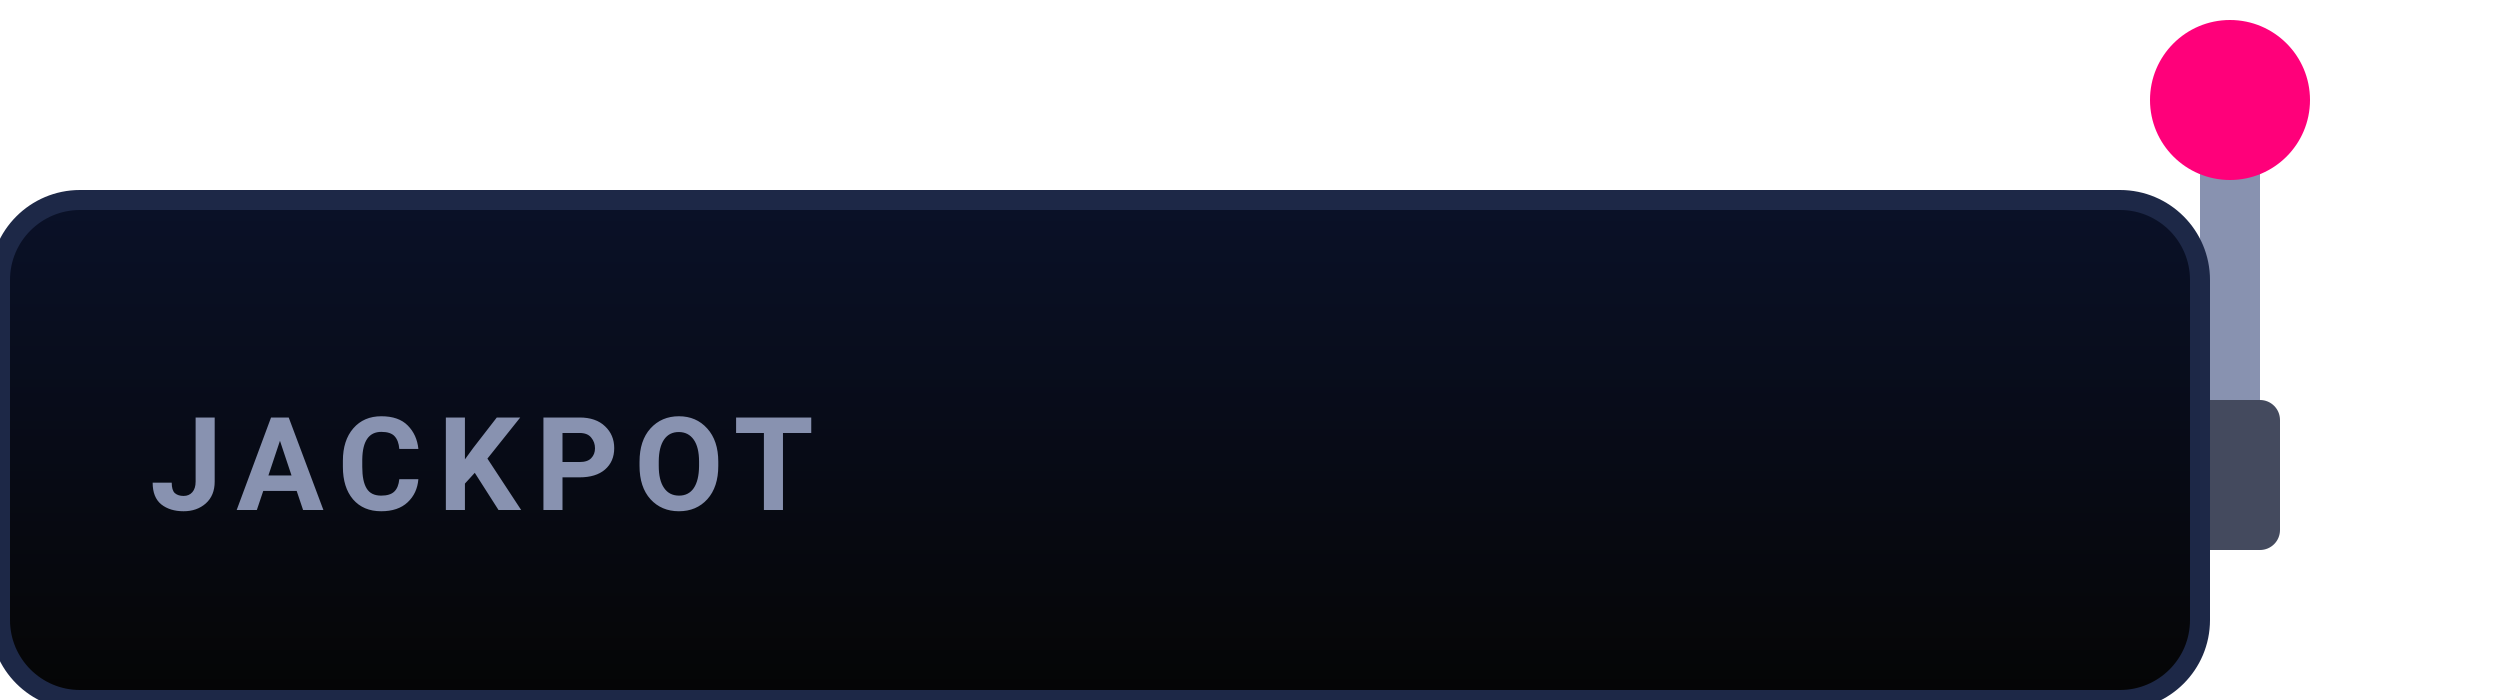
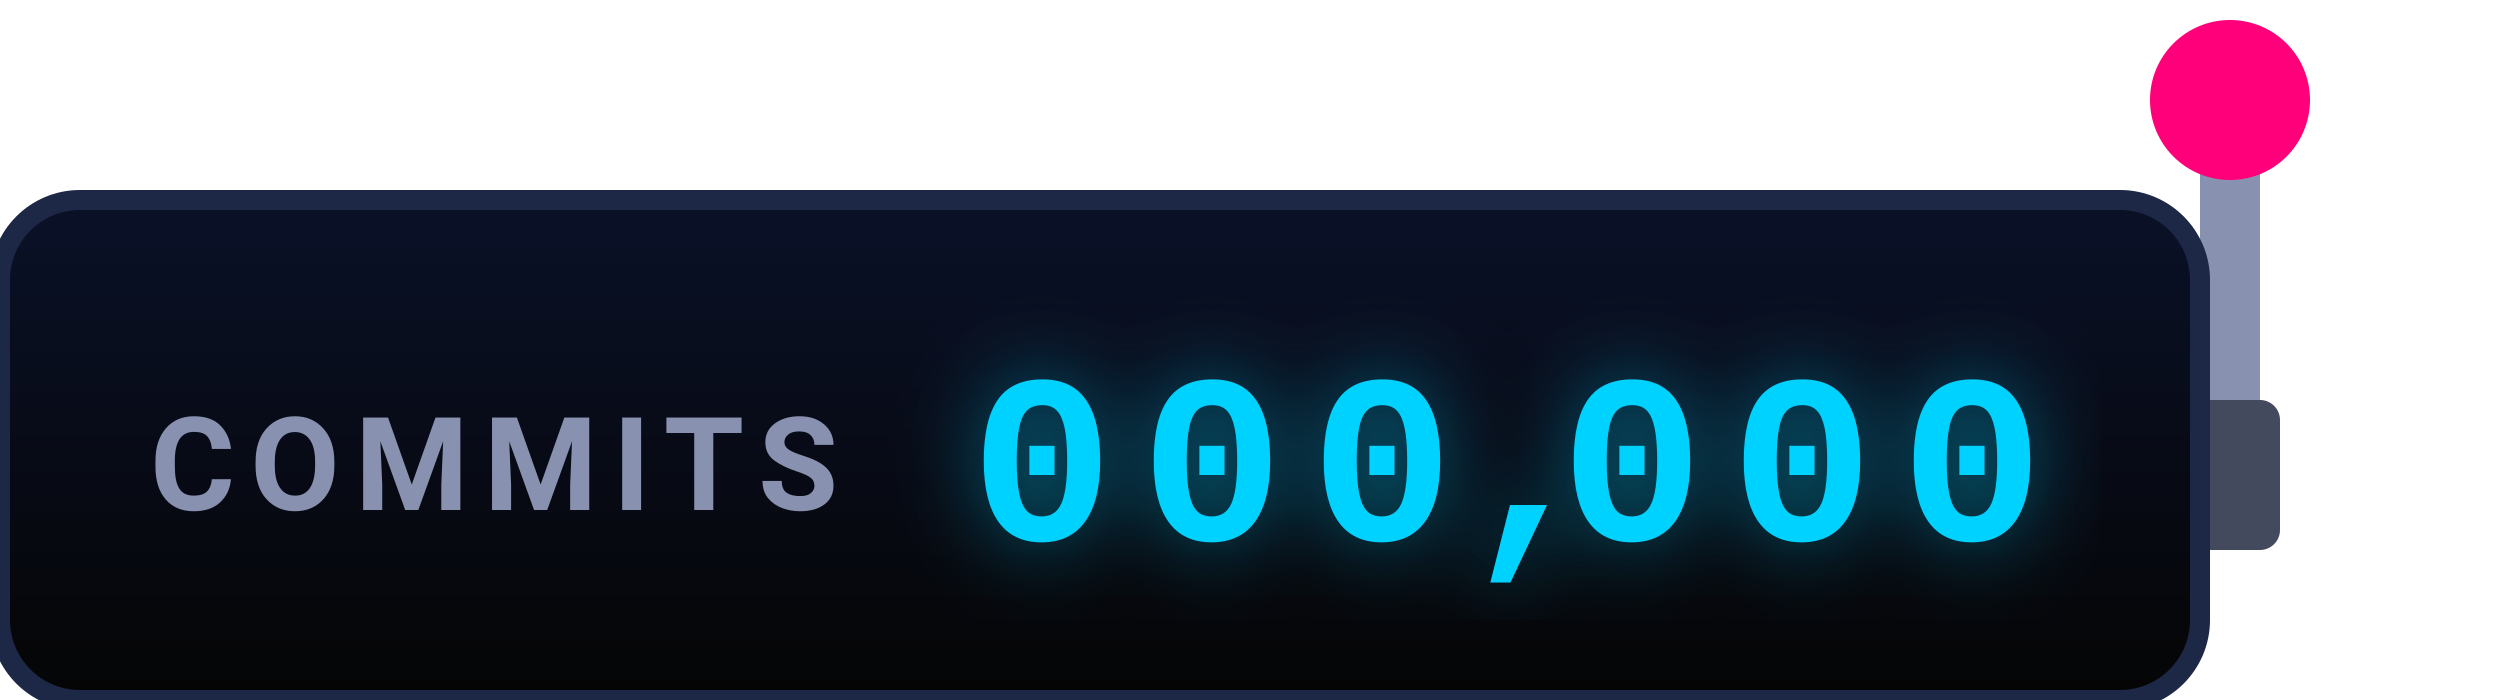
<svg xmlns="http://www.w3.org/2000/svg" width="250" height="70" viewBox="0 0 250 70">
  <defs>
    <style>
+       .digit-col { font-family: "Courier New", Courier, monospace; font-size: 24px; fill: #00d2ff; font-weight: 900; filter: drop-shadow(0 0 4px rgba(0, 210, 255, 0.5)); }
      .label { font-family: -apple-system, BlinkMacSystemFont, "Segoe UI", Roboto, sans-serif; font-size: 13px; font-weight: 700; fill: #8892b0; letter-spacing: 1.5px; }
      .arm { transform-origin: 220px 45px; animation: pull 1s ease-in-out forwards; }
      @keyframes pull { 0% { transform: rotate(0deg); } 50% { transform: rotate(100deg); } 100% { transform: rotate(0deg); } }
-       .coin { animation: dropIn 1s cubic-bezier(0.2, 0.8, 0.2, 1) forwards; opacity: 0; }
-       .coin-1 { animation-delay: 1.2s; } .coin-2 { animation-delay: 1.7s; } .coin-3 { animation-delay: 2.2s; }
-       @keyframes dropIn { 0% { transform: translateY(-50px); opacity: 0; } 50% { opacity: 1; } 100% { transform: translateY(0); opacity: 1; } }
-       .glow { animation: coinGlow 1.5s infinite alternate; }
-       @keyframes coinGlow { 0% { filter: drop-shadow(0 0 5px rgba(255, 215, 0, 0.5)); } 100% { filter: drop-shadow(0 0 15px rgba(255, 215, 0, 1)); } }
+       .roll-0 { animation: roll-0 1.50s cubic-bezier(0.2, 0.8, 0.2, 1) 1.2s forwards; }
+ @keyframes roll-0 { 0% { transform: translateY(0); } 100% { transform: translateY(-300px); } }
+ .roll-1 { animation: roll-1 2.00s cubic-bezier(0.2, 0.8, 0.2, 1) 1.2s forwards; }
+ @keyframes roll-1 { 0% { transform: translateY(0); } 100% { transform: translateY(-660px); } }
+ .roll-2 { animation: roll-2 2.50s cubic-bezier(0.2, 0.8, 0.2, 1) 1.2s forwards; }
+ @keyframes roll-2 { 0% { transform: translateY(0); } 100% { transform: translateY(-990px); } }
+ .roll-3 { animation: roll-3 3.00s cubic-bezier(0.2, 0.8, 0.2, 1) 1.2s forwards; }
+ @keyframes roll-3 { 0% { transform: translateY(0); } 100% { transform: translateY(-1320px); } }
+ .roll-4 { animation: roll-4 3.50s cubic-bezier(0.2, 0.8, 0.2, 1) 1.2s forwards; }
+ @keyframes roll-4 { 0% { transform: translateY(0); } 100% { transform: translateY(-1530px); } }
+ .roll-5 { animation: roll-5 4.00s cubic-bezier(0.2, 0.8, 0.2, 1) 1.2s forwards; }
+ @keyframes roll-5 { 0% { transform: translateY(0); } 100% { transform: translateY(-1560px); } }
    </style>
-     <clipPath id="mask">
-       <rect x="0" y="20" width="220" height="50" rx="8" />
+     <clipPath id="digit-mask">
+       <rect x="70" y="27" width="140" height="35" />
    </clipPath>
    <linearGradient id="boxBg" x1="0%" y1="0%" x2="0%" y2="100%">
      <stop offset="0%" stop-color="#0a1128" />
      <stop offset="100%" stop-color="#050505" />
-     </linearGradient>
-     <linearGradient id="gold" x1="0%" y1="0%" x2="100%" y2="100%">
-       <stop offset="0%" stop-color="#FFDF00" />
-       <stop offset="100%" stop-color="#D4AF37" />
    </linearGradient>
  </defs>
  <g class="arm">
    <rect x="220" y="10" width="6" height="35" fill="#8892b0" rx="3" />
    <circle cx="223" cy="10" r="8" fill="#ff007a" />
  </g>
  <rect x="218" y="40" width="10" height="15" fill="#444a5e" rx="2" />
  <rect x="0" y="20" width="220" height="50" fill="url(#boxBg)" rx="8" stroke="#1d2847" stroke-width="2" />
-   <text x="15" y="51" class="label">JACKPOT</text>
-   <g clip-path="url(#mask)">
-     <g class="glow">
-       <g transform="translate(105, 45)">
-         <g class="coin coin-1">
-           <circle r="15" fill="url(#gold)" stroke="#B8860B" stroke-width="2" />
-           <text y="5" font-family="sans-serif" font-size="16" font-weight="bold" fill="#B8860B" text-anchor="middle">$</text>
-         </g>
-       </g>
-       <g transform="translate(150, 45)">
-         <g class="coin coin-2">
-           <circle r="15" fill="url(#gold)" stroke="#B8860B" stroke-width="2" />
-           <text y="5" font-family="sans-serif" font-size="16" font-weight="bold" fill="#B8860B" text-anchor="middle">$</text>
-         </g>
-       </g>
-       <g transform="translate(195, 45)">
-         <g class="coin coin-3">
-           <circle r="15" fill="url(#gold)" stroke="#B8860B" stroke-width="2" />
-           <text y="5" font-family="sans-serif" font-size="16" font-weight="bold" fill="#B8860B" text-anchor="middle">$</text>
+   <text x="15" y="51" class="label">COMMITS</text>
+   <g clip-path="url(#digit-mask)">
+     <g class="digit-col">
+       <g transform="translate(97, 54)">
+         <g class="roll-0">
+           <text y="0">0</text>
+           <text y="30">1</text>
+           <text y="60">2</text>
+           <text y="90">3</text>
+           <text y="120">4</text>
+           <text y="150">5</text>
+           <text y="180">6</text>
+           <text y="210">7</text>
+           <text y="240">8</text>
+           <text y="270">9</text>
+           <text y="300">0</text>
+         </g>
+       </g>
+       <g transform="translate(114, 54)">
+         <g class="roll-1">
+           <text y="0">0</text>
+           <text y="30">1</text>
+           <text y="60">2</text>
+           <text y="90">3</text>
+           <text y="120">4</text>
+           <text y="150">5</text>
+           <text y="180">6</text>
+           <text y="210">7</text>
+           <text y="240">8</text>
+           <text y="270">9</text>
+           <text y="300">0</text>
+           <text y="330">1</text>
+           <text y="360">2</text>
+           <text y="390">3</text>
+           <text y="420">4</text>
+           <text y="450">5</text>
+           <text y="480">6</text>
+           <text y="510">7</text>
+           <text y="540">8</text>
+           <text y="570">9</text>
+           <text y="600">0</text>
+           <text y="630">1</text>
+           <text y="660">2</text>
+         </g>
+       </g>
+       <g transform="translate(131, 54)">
+         <g class="roll-2">
+           <text y="0">0</text>
+           <text y="30">1</text>
+           <text y="60">2</text>
+           <text y="90">3</text>
+           <text y="120">4</text>
+           <text y="150">5</text>
+           <text y="180">6</text>
+           <text y="210">7</text>
+           <text y="240">8</text>
+           <text y="270">9</text>
+           <text y="300">0</text>
+           <text y="330">1</text>
+           <text y="360">2</text>
+           <text y="390">3</text>
+           <text y="420">4</text>
+           <text y="450">5</text>
+           <text y="480">6</text>
+           <text y="510">7</text>
+           <text y="540">8</text>
+           <text y="570">9</text>
+           <text y="600">0</text>
+           <text y="630">1</text>
+           <text y="660">2</text>
+           <text y="690">3</text>
+           <text y="720">4</text>
+           <text y="750">5</text>
+           <text y="780">6</text>
+           <text y="810">7</text>
+           <text y="840">8</text>
+           <text y="870">9</text>
+           <text y="900">0</text>
+           <text y="930">1</text>
+           <text y="960">2</text>
+           <text y="990">3</text>
+         </g>
+       </g>
+       <text x="146" y="54">,</text>
+       <g transform="translate(156, 54)">
+         <g class="roll-3">
+           <text y="0">0</text>
+           <text y="30">1</text>
+           <text y="60">2</text>
+           <text y="90">3</text>
+           <text y="120">4</text>
+           <text y="150">5</text>
+           <text y="180">6</text>
+           <text y="210">7</text>
+           <text y="240">8</text>
+           <text y="270">9</text>
+           <text y="300">0</text>
+           <text y="330">1</text>
+           <text y="360">2</text>
+           <text y="390">3</text>
+           <text y="420">4</text>
+           <text y="450">5</text>
+           <text y="480">6</text>
+           <text y="510">7</text>
+           <text y="540">8</text>
+           <text y="570">9</text>
+           <text y="600">0</text>
+           <text y="630">1</text>
+           <text y="660">2</text>
+           <text y="690">3</text>
+           <text y="720">4</text>
+           <text y="750">5</text>
+           <text y="780">6</text>
+           <text y="810">7</text>
+           <text y="840">8</text>
+           <text y="870">9</text>
+           <text y="900">0</text>
+           <text y="930">1</text>
+           <text y="960">2</text>
+           <text y="990">3</text>
+           <text y="1020">4</text>
+           <text y="1050">5</text>
+           <text y="1080">6</text>
+           <text y="1110">7</text>
+           <text y="1140">8</text>
+           <text y="1170">9</text>
+           <text y="1200">0</text>
+           <text y="1230">1</text>
+           <text y="1260">2</text>
+           <text y="1290">3</text>
+           <text y="1320">4</text>
+         </g>
+       </g>
+       <g transform="translate(173, 54)">
+         <g class="roll-4">
+           <text y="0">0</text>
+           <text y="30">1</text>
+           <text y="60">2</text>
+           <text y="90">3</text>
+           <text y="120">4</text>
+           <text y="150">5</text>
+           <text y="180">6</text>
+           <text y="210">7</text>
+           <text y="240">8</text>
+           <text y="270">9</text>
+           <text y="300">0</text>
+           <text y="330">1</text>
+           <text y="360">2</text>
+           <text y="390">3</text>
+           <text y="420">4</text>
+           <text y="450">5</text>
+           <text y="480">6</text>
+           <text y="510">7</text>
+           <text y="540">8</text>
+           <text y="570">9</text>
+           <text y="600">0</text>
+           <text y="630">1</text>
+           <text y="660">2</text>
+           <text y="690">3</text>
+           <text y="720">4</text>
+           <text y="750">5</text>
+           <text y="780">6</text>
+           <text y="810">7</text>
+           <text y="840">8</text>
+           <text y="870">9</text>
+           <text y="900">0</text>
+           <text y="930">1</text>
+           <text y="960">2</text>
+           <text y="990">3</text>
+           <text y="1020">4</text>
+           <text y="1050">5</text>
+           <text y="1080">6</text>
+           <text y="1110">7</text>
+           <text y="1140">8</text>
+           <text y="1170">9</text>
+           <text y="1200">0</text>
+           <text y="1230">1</text>
+           <text y="1260">2</text>
+           <text y="1290">3</text>
+           <text y="1320">4</text>
+           <text y="1350">5</text>
+           <text y="1380">6</text>
+           <text y="1410">7</text>
+           <text y="1440">8</text>
+           <text y="1470">9</text>
+           <text y="1500">0</text>
+           <text y="1530">1</text>
+         </g>
+       </g>
+       <g transform="translate(190, 54)">
+         <g class="roll-5">
+           <text y="0">0</text>
+           <text y="30">1</text>
+           <text y="60">2</text>
+           <text y="90">3</text>
+           <text y="120">4</text>
+           <text y="150">5</text>
+           <text y="180">6</text>
+           <text y="210">7</text>
+           <text y="240">8</text>
+           <text y="270">9</text>
+           <text y="300">0</text>
+           <text y="330">1</text>
+           <text y="360">2</text>
+           <text y="390">3</text>
+           <text y="420">4</text>
+           <text y="450">5</text>
+           <text y="480">6</text>
+           <text y="510">7</text>
+           <text y="540">8</text>
+           <text y="570">9</text>
+           <text y="600">0</text>
+           <text y="630">1</text>
+           <text y="660">2</text>
+           <text y="690">3</text>
+           <text y="720">4</text>
+           <text y="750">5</text>
+           <text y="780">6</text>
+           <text y="810">7</text>
+           <text y="840">8</text>
+           <text y="870">9</text>
+           <text y="900">0</text>
+           <text y="930">1</text>
+           <text y="960">2</text>
+           <text y="990">3</text>
+           <text y="1020">4</text>
+           <text y="1050">5</text>
+           <text y="1080">6</text>
+           <text y="1110">7</text>
+           <text y="1140">8</text>
+           <text y="1170">9</text>
+           <text y="1200">0</text>
+           <text y="1230">1</text>
+           <text y="1260">2</text>
+           <text y="1290">3</text>
+           <text y="1320">4</text>
+           <text y="1350">5</text>
+           <text y="1380">6</text>
+           <text y="1410">7</text>
+           <text y="1440">8</text>
+           <text y="1470">9</text>
+           <text y="1500">0</text>
+           <text y="1530">1</text>
+           <text y="1560">2</text>
        </g>
      </g>
    </g>
  </g>
</svg>
